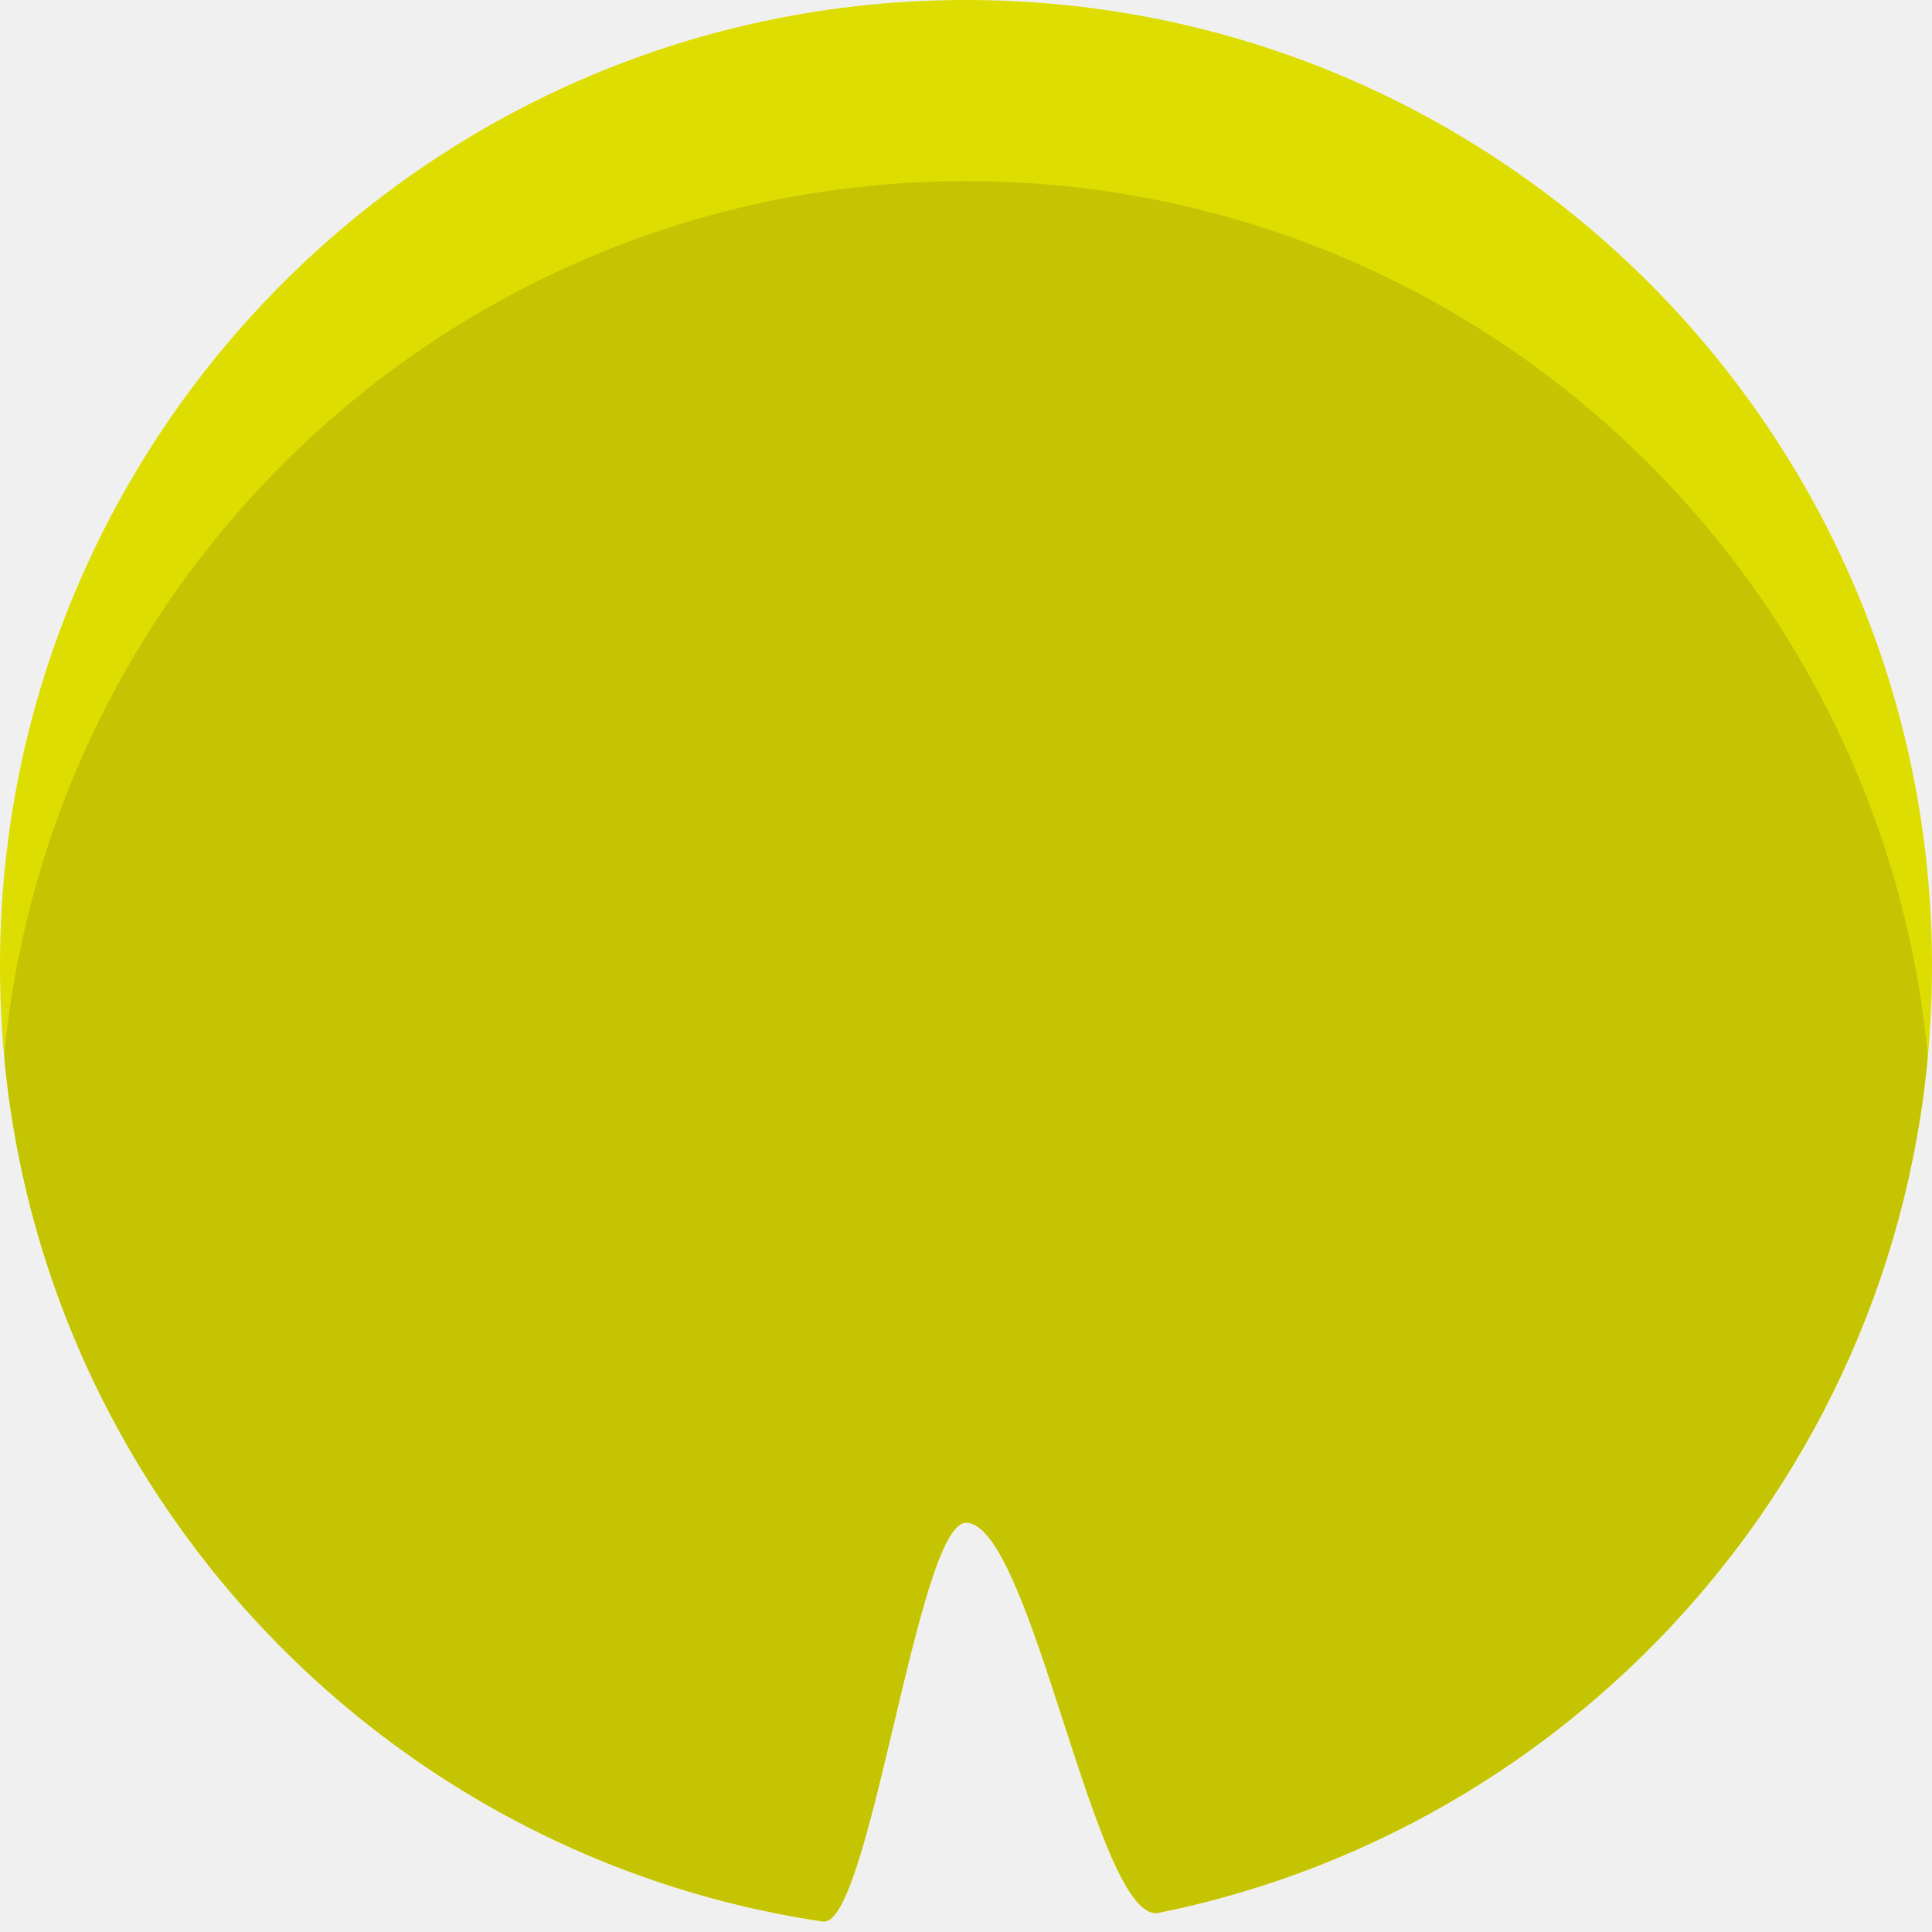
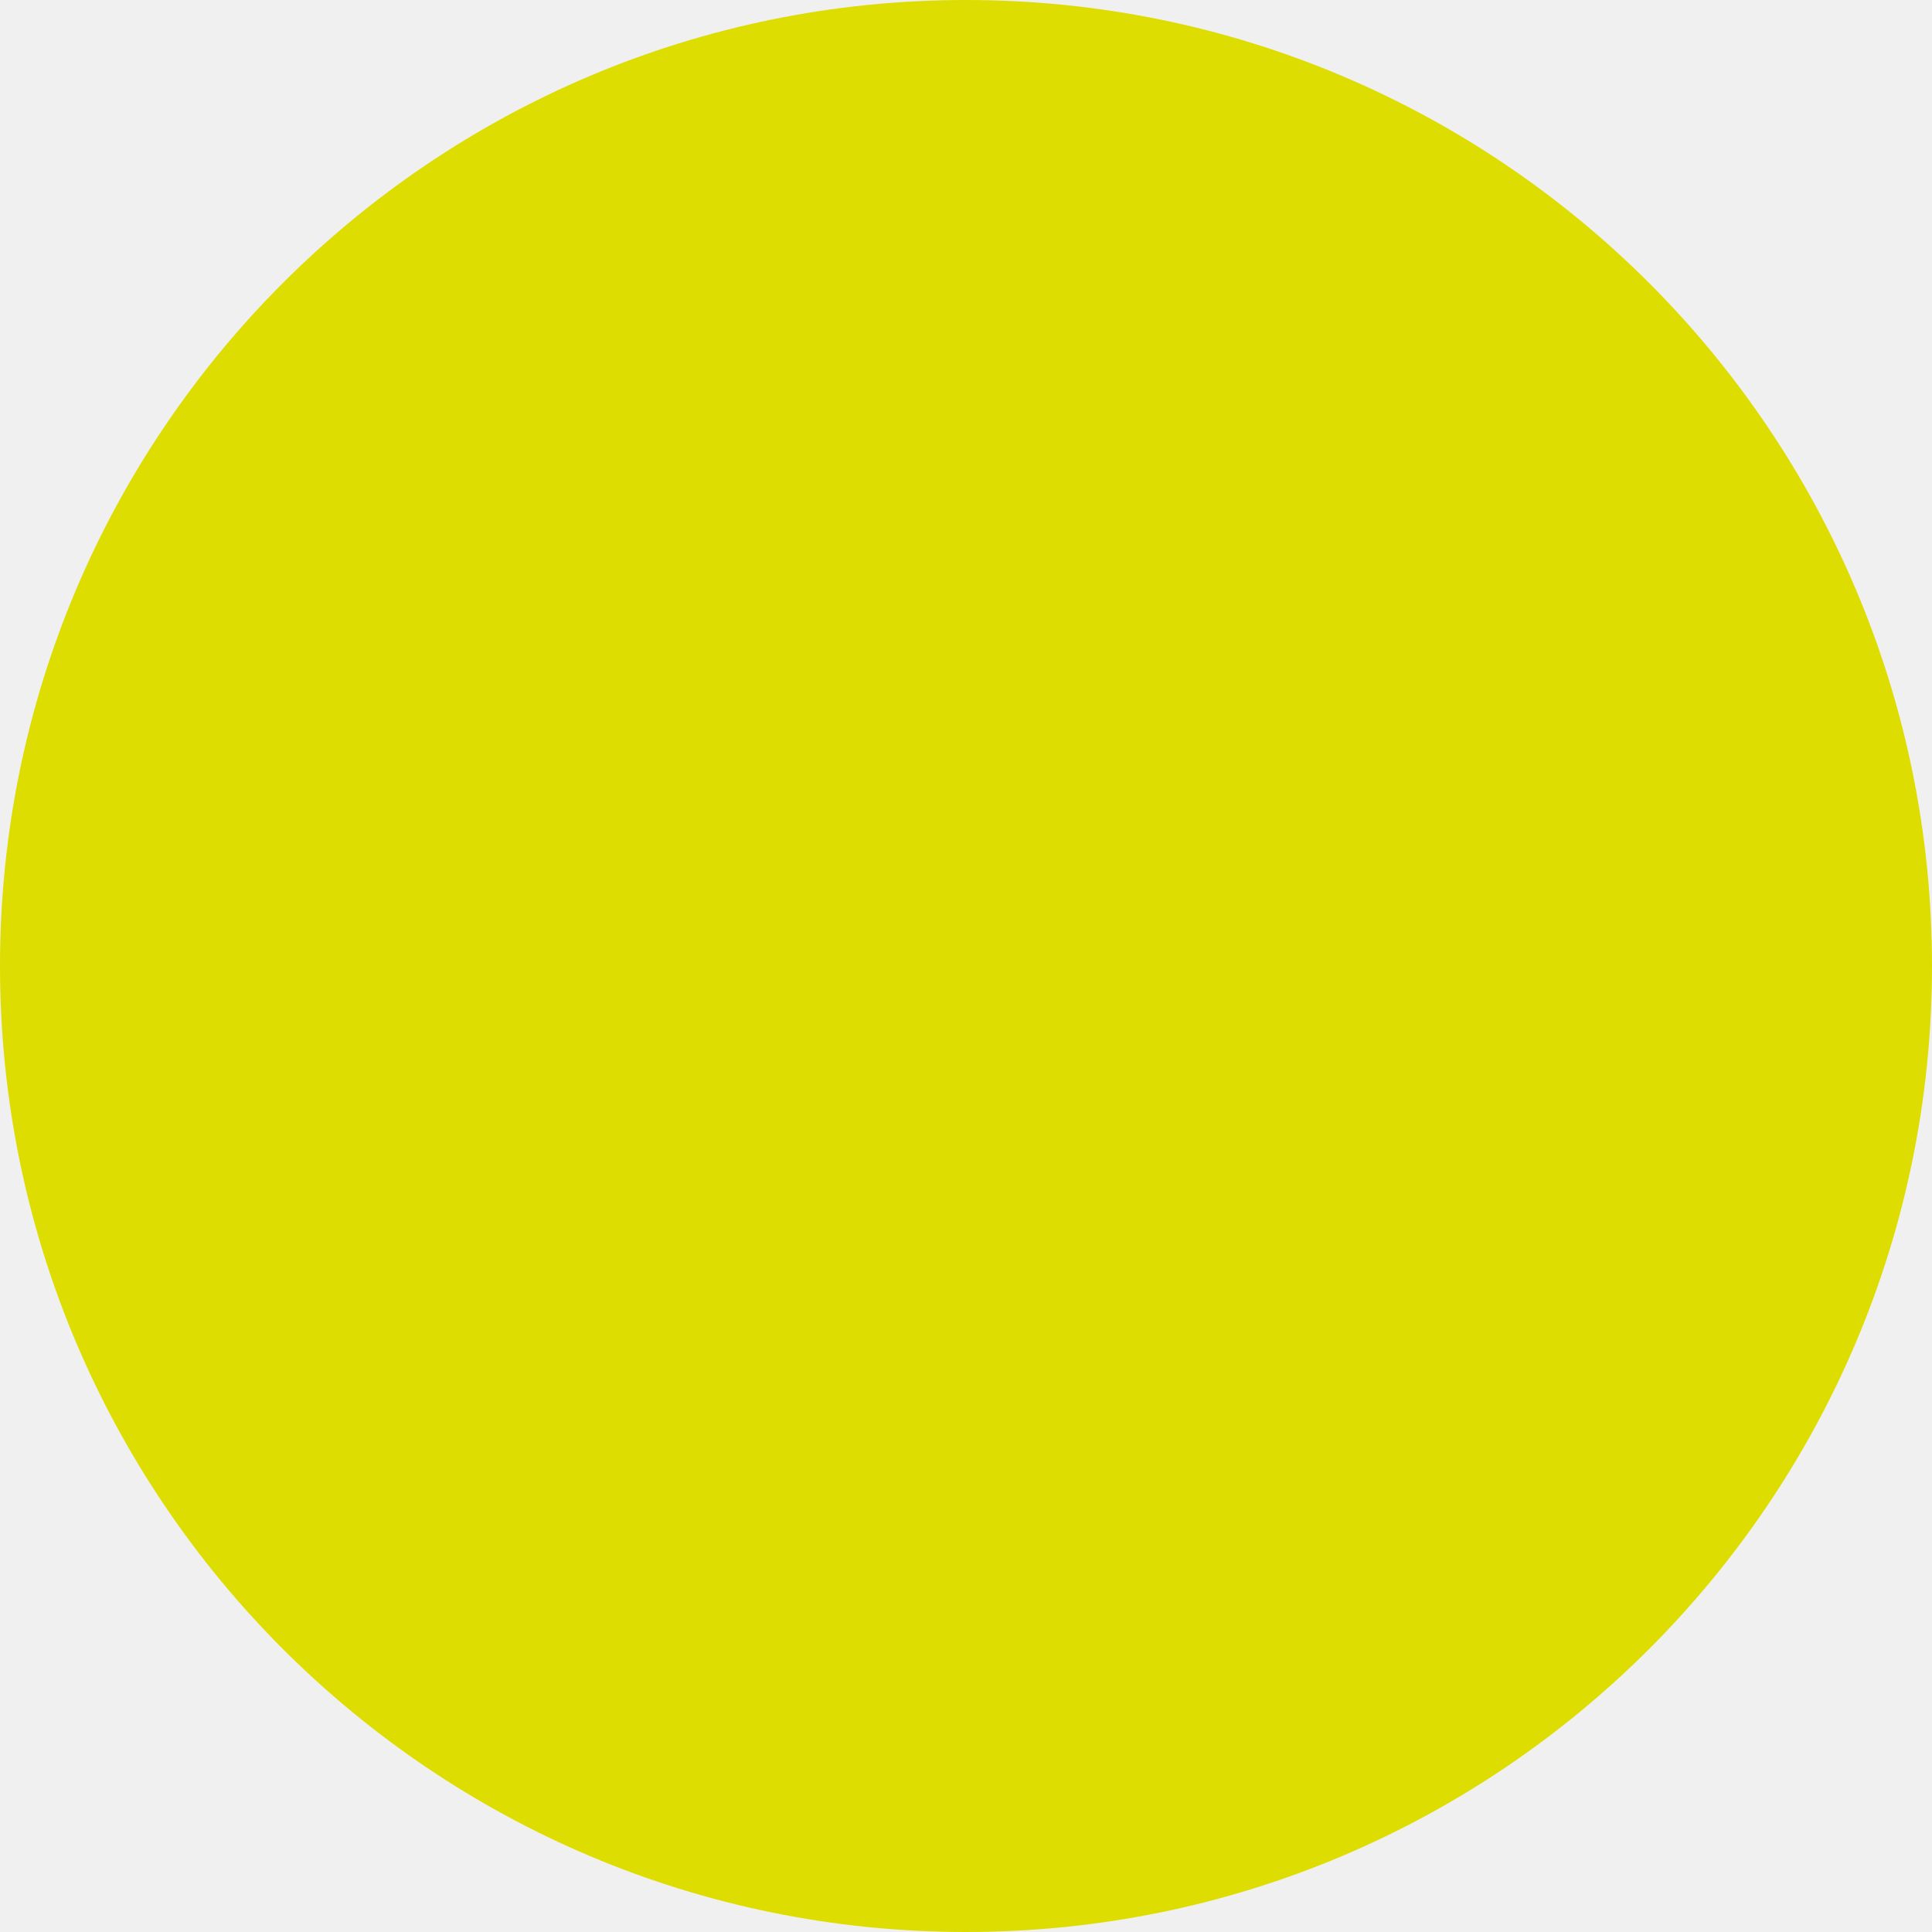
- <svg xmlns="http://www.w3.org/2000/svg" xmlns:xlink="http://www.w3.org/1999/xlink" width="160px" height="160px" viewBox="0 0 160 160" preserveAspectRatio="none" version="1.1">
-   <defs>
-     <path id="path-1" d="M68.141,159.127 C72.011,159.702 75.971,126.102 80,126.102 C85.463,126.102 90.799,159.452 95.954,158.409 C132.493,151.014 160,118.72 160,80 C160,35.817 124.183,0 80,0 C35.817,0 0,35.817 0,80 C0,120.153 29.582,153.397 68.141,159.127 Z" />
-   </defs>
-   <g id="Page-1" stroke="none" stroke-width="1" fill="none" fill-rule="evenodd">
-     <g id="lilypad-yellow">
-       <mask id="mask-2" fill="white">
-         <use xlink:href="#path-1" />
-       </mask>
-       <use id="Mask" fill="#DDDD02" xlink:href="#path-1" />
-       <path d="M68.141,174.127 C72.011,174.702 75.971,141.102 80,141.102 C85.463,141.102 90.799,174.452 95.954,173.409 C132.493,166.014 160,133.72 160,95 C160,50.817 124.183,15 80,15 C35.817,15 0,50.817 0,95 C0,135.153 29.582,168.397 68.141,174.127 Z" id="lilypad-green" fill="#C4C403" mask="url(#mask-2)" />
-     </g>
-   </g>
+ <svg xmlns="http://www.w3.org/2000/svg" width="160px" height="160px">
+   <circle cx="80" cy="80" r="80" fill="#DDDD02" />
</svg>
